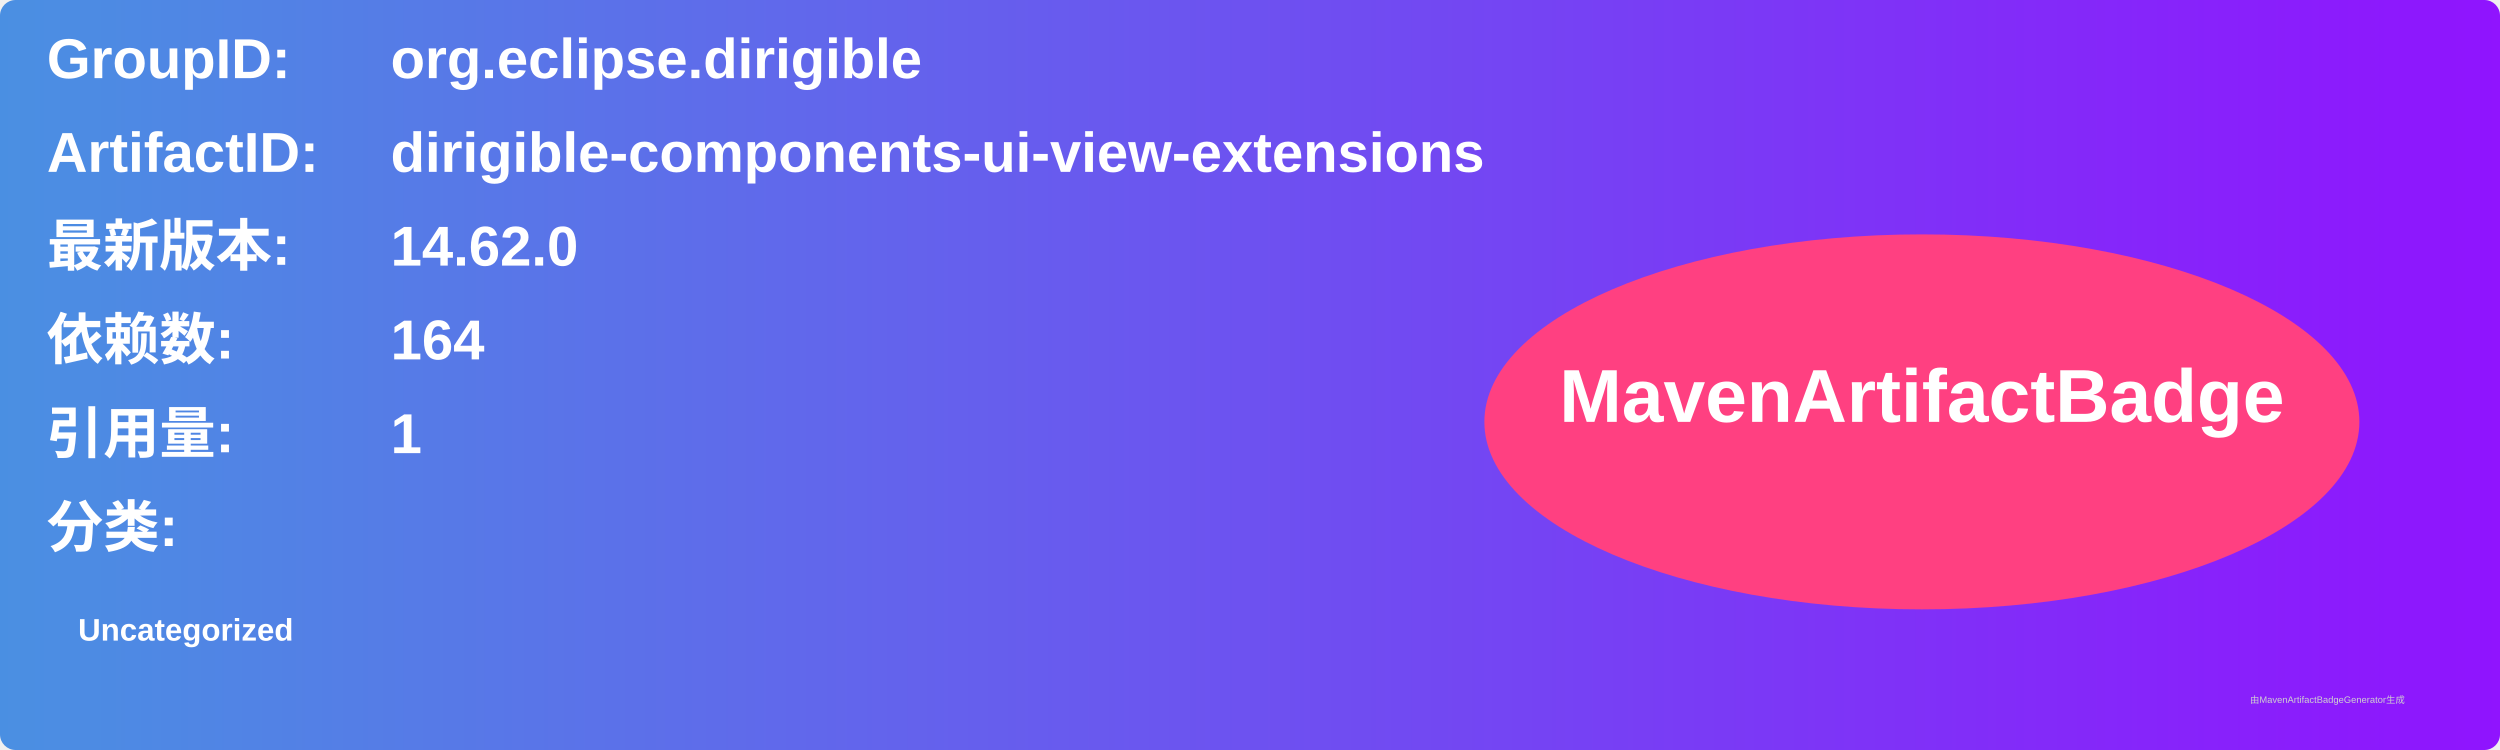
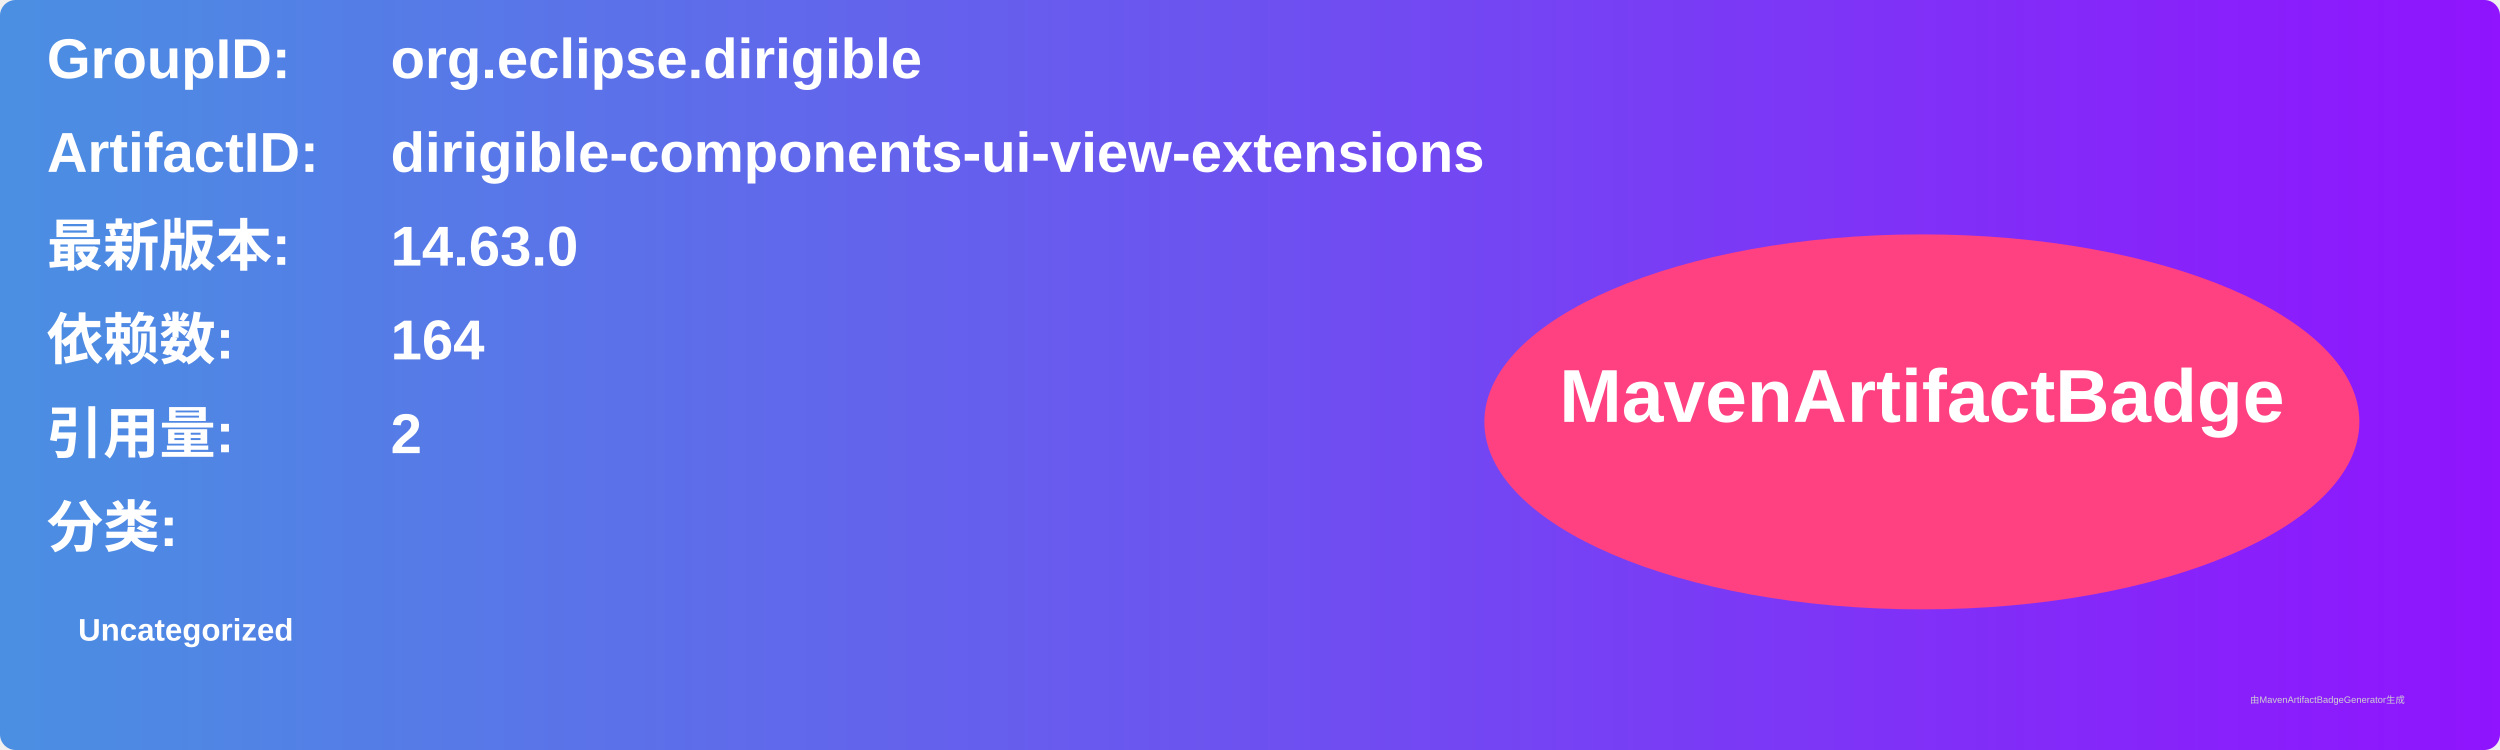
<svg xmlns="http://www.w3.org/2000/svg" width="800" height="240" viewBox="0 0 800 240">
  <linearGradient id="grad" x1="0%" y1="0%" x2="100%" y2="0%">
    <stop offset="0%" stop-color="#4a90e2" />
    <stop offset="100%" stop-color="#9013fe" />
  </linearGradient>
  <rect width="100%" height="100%" rx="5" ry="5" fill="url(#grad)" />
  <g transform="translate(15, 15)">
    <text x="0" y="10" font-family="Arial" font-size="18" fill="white" font-weight="bold" width="260">GroupID:</text>
    <text x="110" y="10" font-family="Arial" font-size="18" fill="white" font-weight="bold" width="460">org.eclipse.dirigible</text>
    <text x="0" y="40" font-family="Arial" font-size="18" fill="white" font-weight="bold" width="260">ArtifactID:</text>
    <text x="110" y="40" font-family="Arial" font-size="18" fill="white" font-weight="bold" width="460">dirigible-components-ui-view-extensions</text>
    <text x="0" y="70" font-family="Arial" font-size="18" fill="white" font-weight="bold">最新版本:</text>
    <text x="110" y="70" font-family="Arial" font-size="18" fill="white" font-weight="bold">
-       <tspan font-weight="bold">14.62.0</tspan>
+       <tspan font-weight="bold">14.63.0</tspan>
    </text>
    <text x="0" y="100" font-family="Arial" font-size="18" fill="white" font-weight="bold">依赖数: </text>
    <text x="110" y="100" font-family="Arial" font-size="18" fill="white">
      <tspan font-weight="bold">164</tspan>
    </text>
    <text x="0" y="130" font-family="Arial" font-size="18" fill="white" font-weight="bold">引用量: </text>
    <text x="110" y="130" font-family="Arial" font-size="18" fill="white">
-       <tspan font-weight="bold">1</tspan>
+       <tspan font-weight="bold">2</tspan>
    </text>
    <text x="0" y="160" font-family="Arial" font-size="18" fill="white" font-weight="bold">分类:</text>
    <text x="10" y="190" font-family="Arial" font-size="10" fill="white">
      <tspan font-weight="bold">Uncategorized</tspan>
    </text>
    <ellipse cx="600" cy="120" rx="140" ry="60" fill="#ff4081" />
    <text x="600" y="120" text-anchor="middle" font-family="Arial" font-size="24" fill="white" font-weight="bold">MavenArtifactBadge</text>
  </g>
  <text x="720" y="225" font-family="Arial" font-size="3" fill="#d0d0d0">由MavenArtifactBadgeGenerator生成</text>
</svg>
